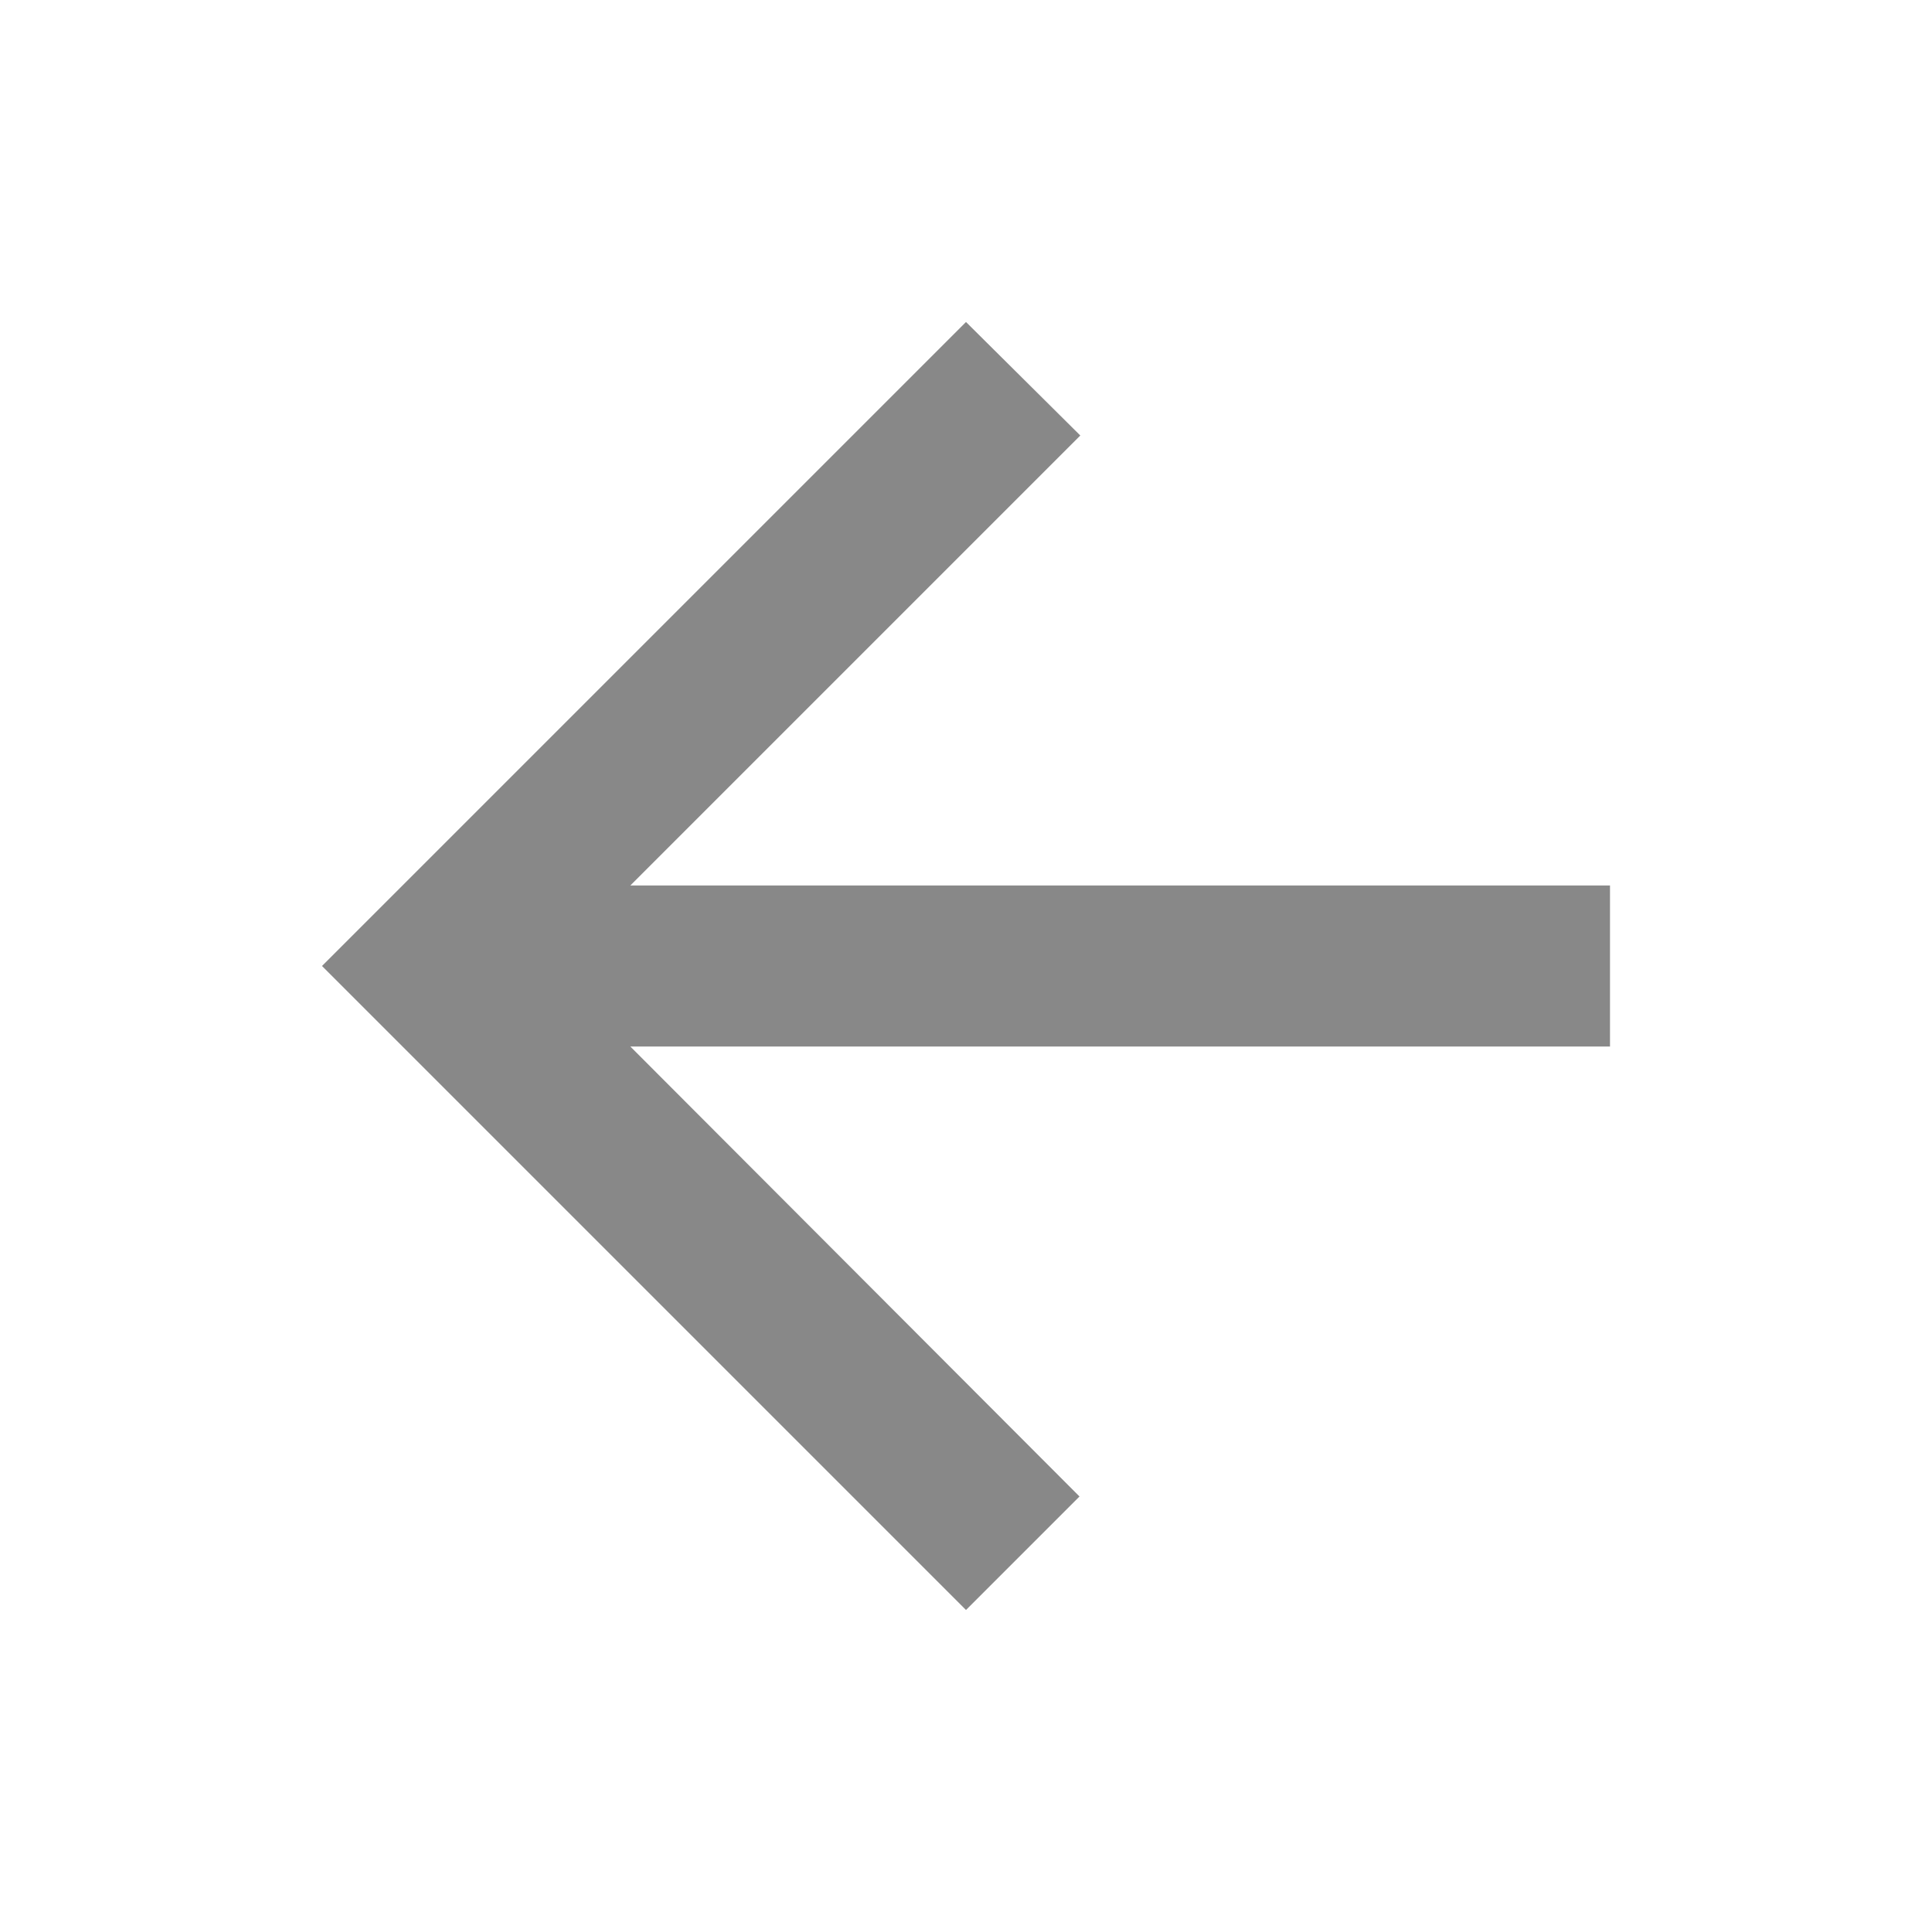
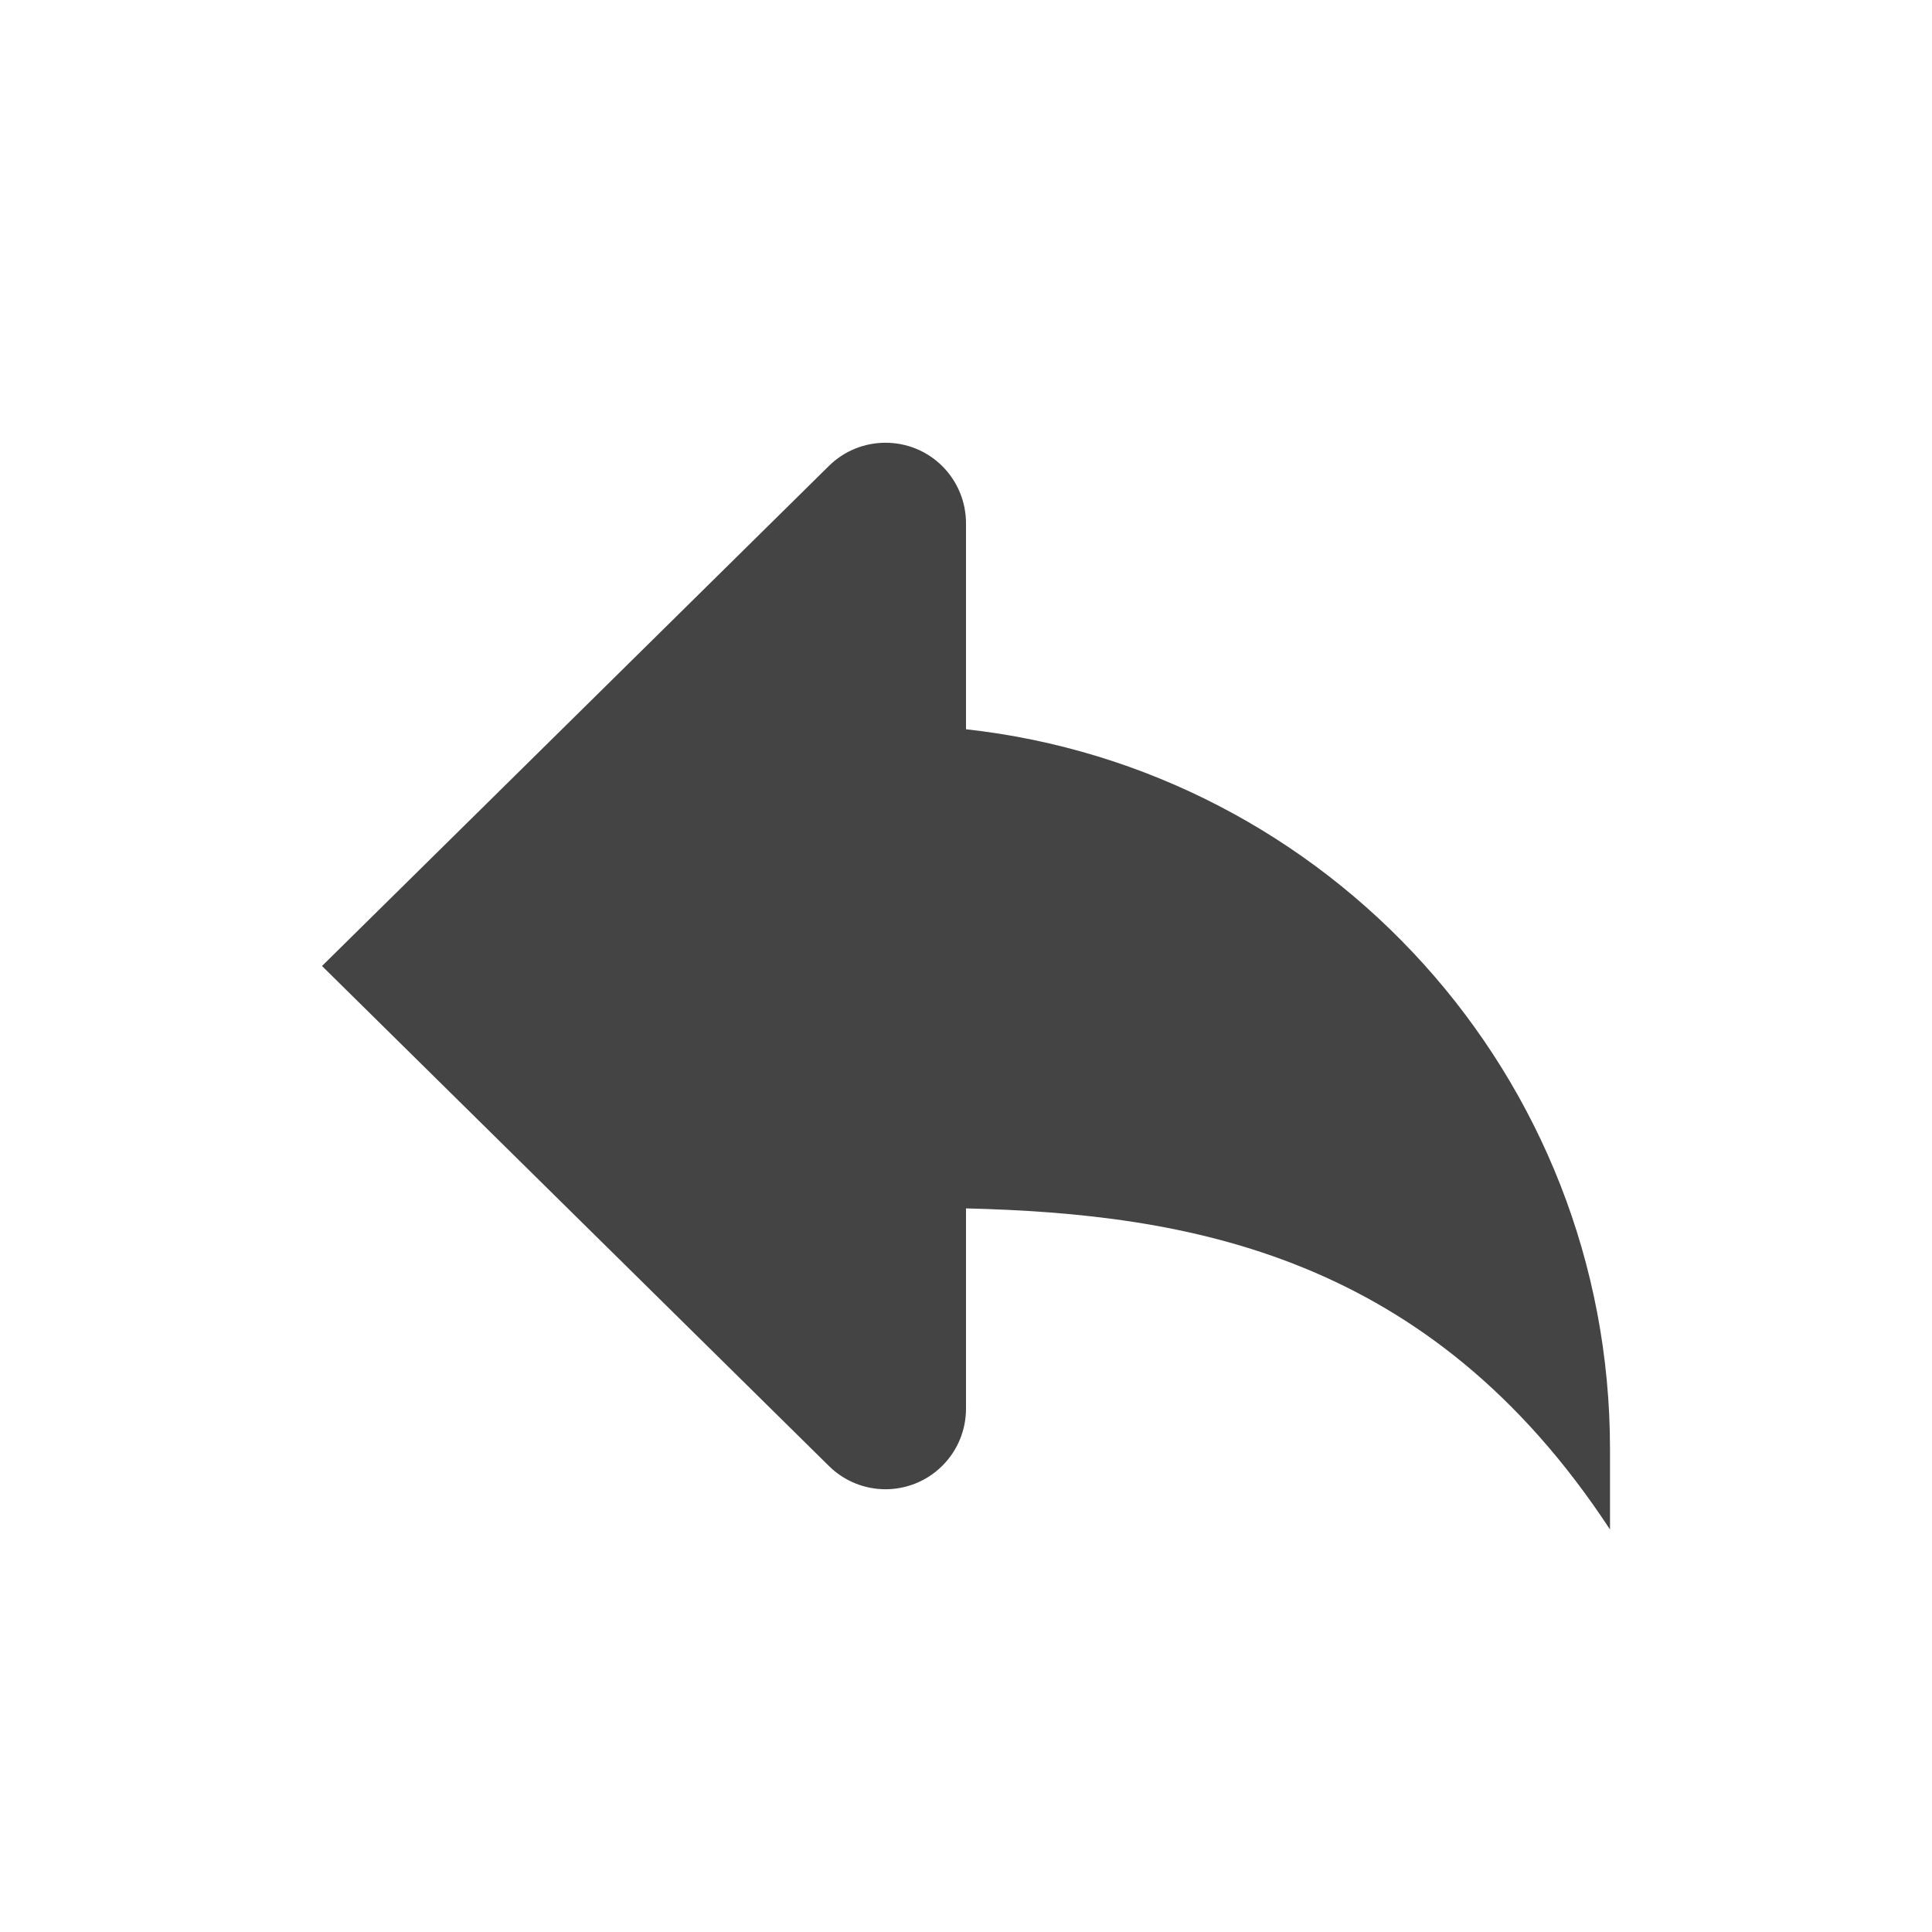
- <svg xmlns="http://www.w3.org/2000/svg" fill="#888888" viewBox="0 0 24 24">
-   <path d="M20 11H7.83l5.59-5.59L12 4l-8 8 8 8 1.41-1.41L7.83 13H20v-2z" />
+ <svg xmlns="http://www.w3.org/2000/svg" version="1.1" width="24" height="24" viewBox="0 0 24 24" data-tags="arrow-back">
+   <g fill="#444" transform="scale(0.0234375 0.0234375)">
+     <path d="M512 386.517v-109.184c0-10.923-4.181-21.845-12.501-30.208-8.32-8.32-19.243-12.459-30.165-12.459s-21.845 4.139-30.165 12.459l-268.501 264.875 268.501 264.832c8.32 8.32 19.243 12.501 30.165 12.501s21.845-4.181 30.165-12.501 12.501-19.285 12.501-30.165v-106.197c117.333 2.901 245.547 24.149 341.333 170.197v-42.667c0-197.675-149.333-360.235-341.333-381.483z" />
+   </g>
</svg>
